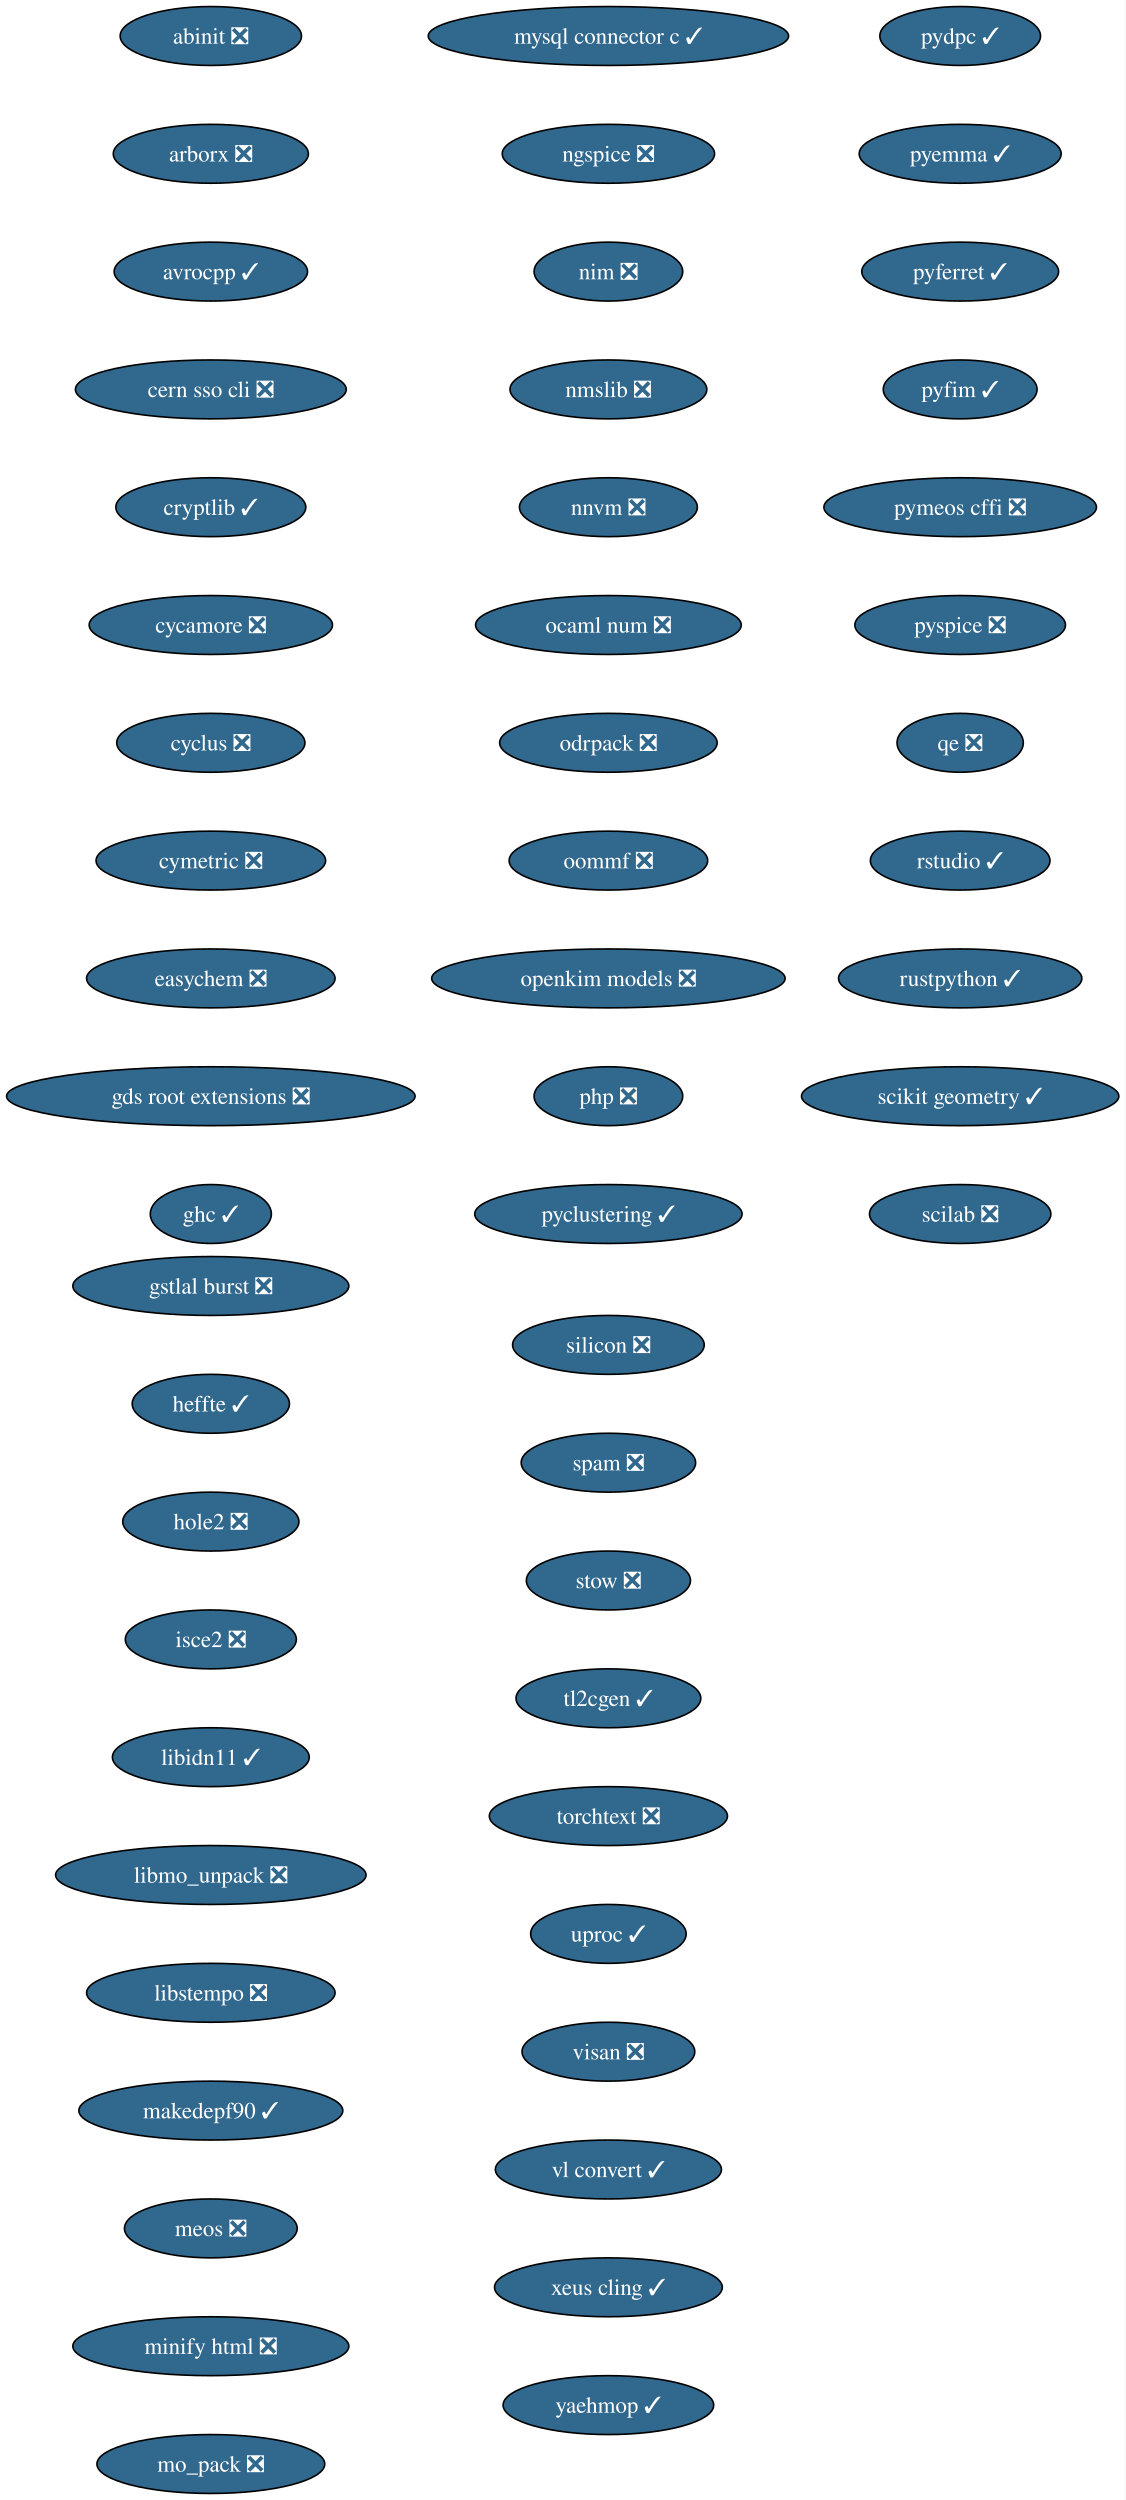
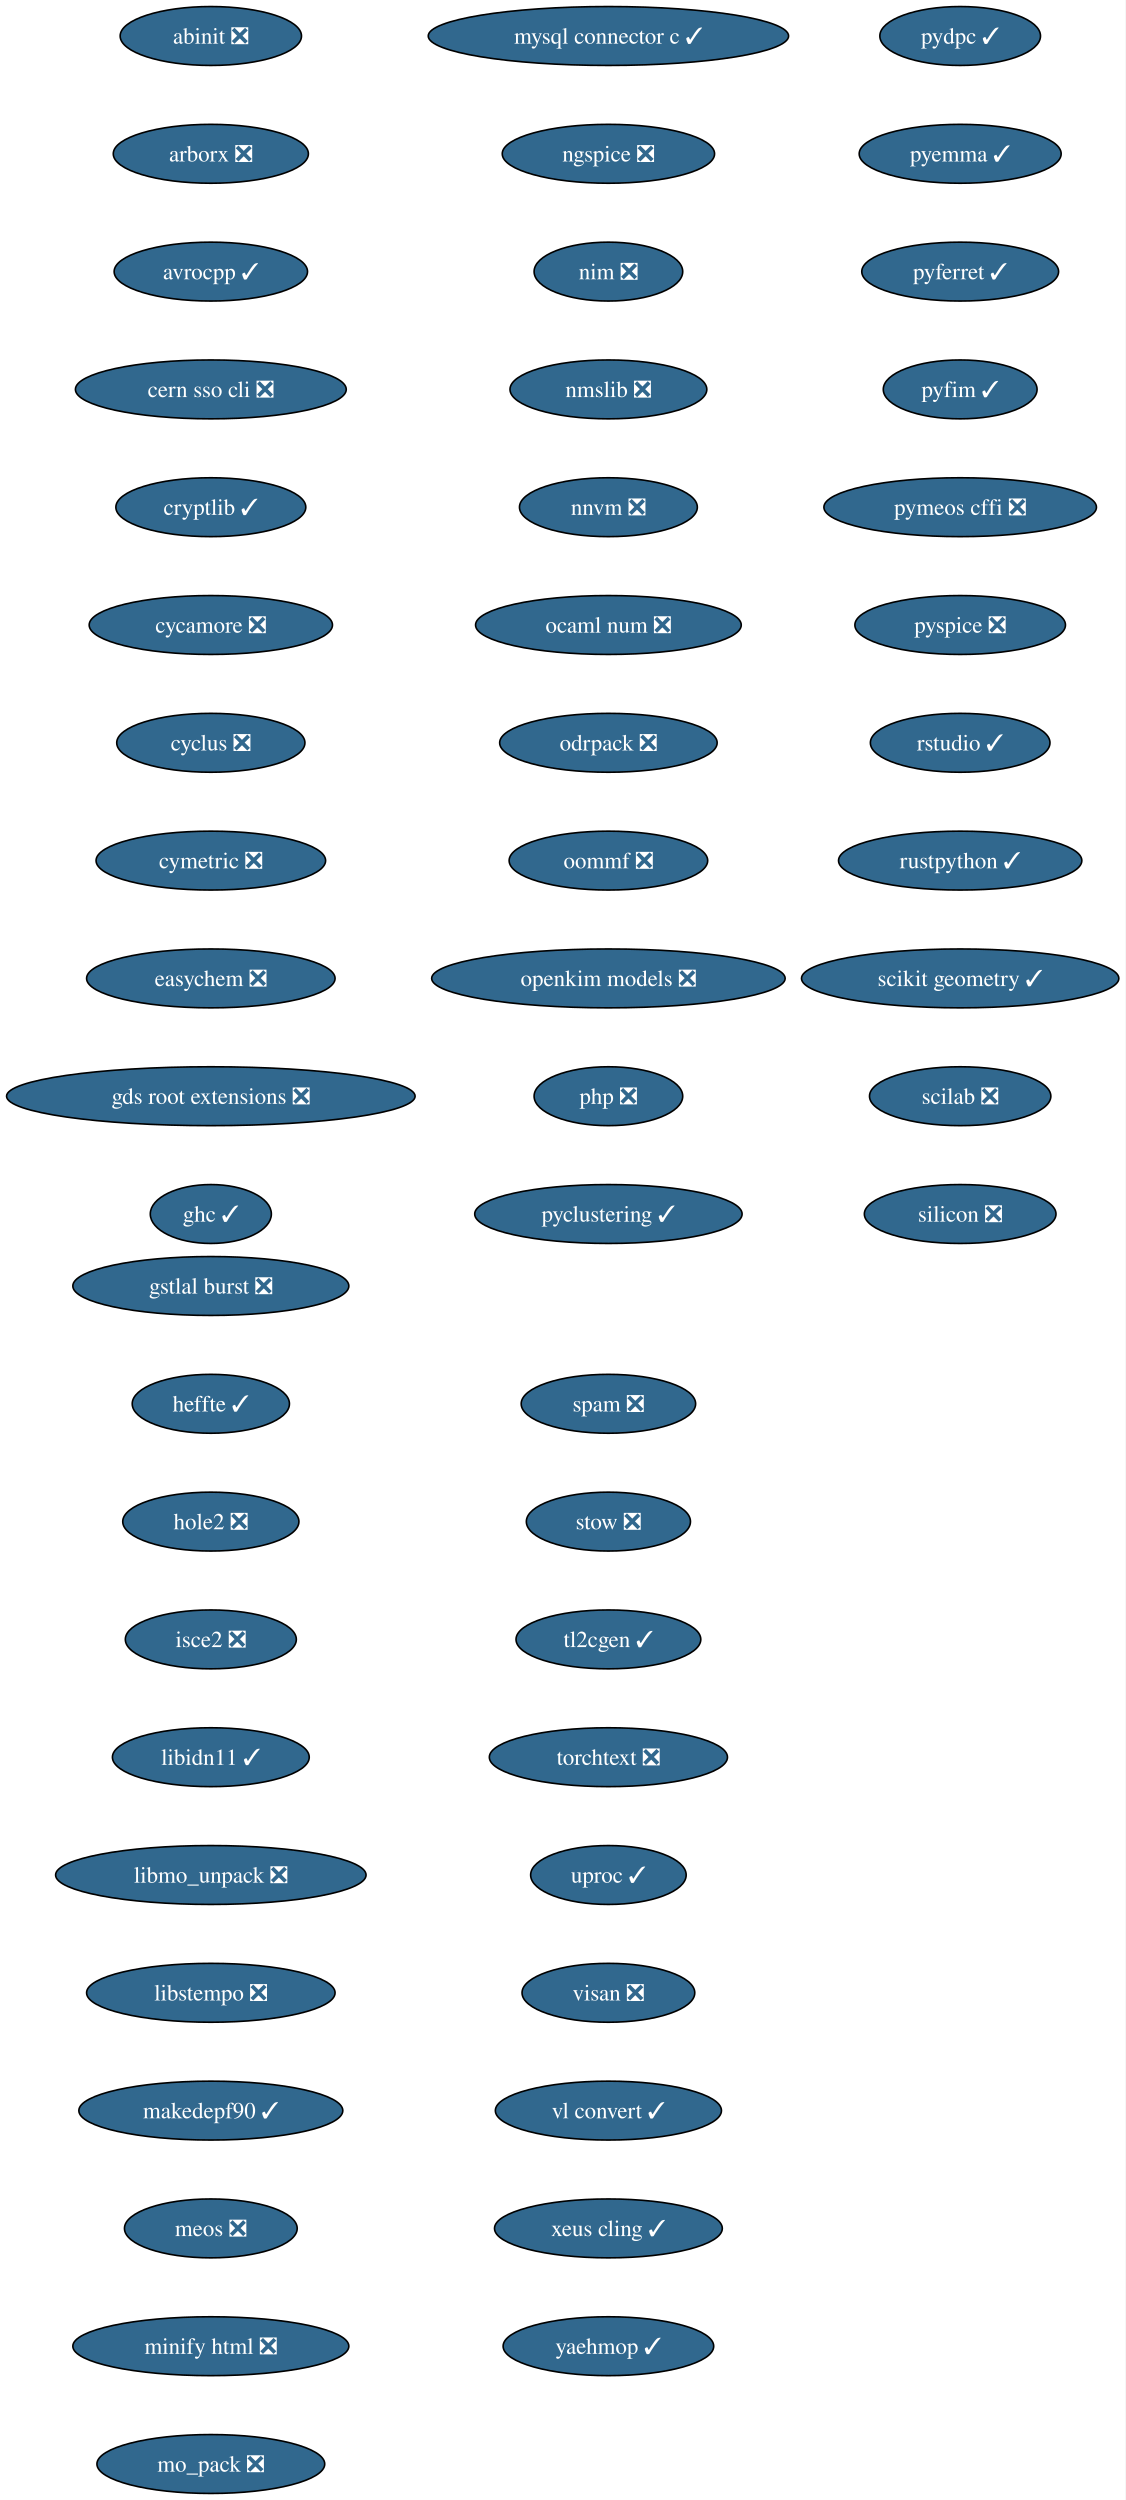
<svg xmlns="http://www.w3.org/2000/svg" xmlns:xlink="http://www.w3.org/1999/xlink" width="688pt" height="1528pt" viewBox="0.00 0.00 688.00 1528.00">
  <g id="graph0" class="graph" transform="scale(1 1) rotate(0) translate(4 1524)">
    <polygon fill="white" stroke="none" points="-4,4 -4,-1524 683.84,-1524 683.84,4 -4,4" />
    <g id="node1" class="node">
      <g id="a_node1">
        <a xlink:href="https://github.com/conda-forge/abinit-feedstock/pull/84" xlink:title="abinit ❎">
          <ellipse fill="#31688e" stroke="black" cx="124.86" cy="-1502" rx="55.42" ry="18" />
          <text xml:space="preserve" text-anchor="middle" x="124.86" y="-1497.32" font-family="Times,serif" font-size="14.00" fill="white">abinit ❎</text>
        </a>
      </g>
    </g>
    <g id="node2" class="node">
      <g id="a_node2">
        <a xlink:href="https://github.com/conda-forge/arborx-feedstock/pull/14" xlink:title="arborx ❎">
          <ellipse fill="#31688e" stroke="black" cx="124.86" cy="-1430" rx="59.63" ry="18" />
          <text xml:space="preserve" text-anchor="middle" x="124.86" y="-1425.32" font-family="Times,serif" font-size="14.00" fill="white">arborx ❎</text>
        </a>
      </g>
    </g>
    <g id="node3" class="node">
      <g id="a_node3">
        <a xlink:href="https://github.com/conda-forge/avrocpp-feedstock/pull/37" xlink:title="avrocpp ✓">
          <ellipse fill="#31688e" stroke="black" cx="124.86" cy="-1358" rx="59.1" ry="18" />
          <text xml:space="preserve" text-anchor="middle" x="124.86" y="-1353.32" font-family="Times,serif" font-size="14.00" fill="white">avrocpp ✓</text>
        </a>
      </g>
    </g>
    <g id="node4" class="node">
      <g id="a_node4">
        <a xlink:href="https://github.com/conda-forge/cern-sso-cli-feedstock/pull/10" xlink:title="cern sso cli ❎">
          <ellipse fill="#31688e" stroke="black" cx="124.86" cy="-1286" rx="82.77" ry="18" />
          <text xml:space="preserve" text-anchor="middle" x="124.86" y="-1281.32" font-family="Times,serif" font-size="14.00" fill="white">cern sso cli ❎</text>
        </a>
      </g>
    </g>
    <g id="node5" class="node">
      <g id="a_node5">
        <a xlink:href="https://github.com/conda-forge/cryptlib-feedstock/pull/6" xlink:title="cryptlib ✓">
          <ellipse fill="#31688e" stroke="black" cx="124.86" cy="-1214" rx="58.05" ry="18" />
          <text xml:space="preserve" text-anchor="middle" x="124.86" y="-1209.32" font-family="Times,serif" font-size="14.00" fill="white">cryptlib ✓</text>
        </a>
      </g>
    </g>
    <g id="node6" class="node">
      <g id="a_node6">
        <a xlink:href="https://github.com/conda-forge/cycamore-feedstock/pull/31" xlink:title="cycamore ❎">
          <ellipse fill="#31688e" stroke="black" cx="124.86" cy="-1142" rx="74.36" ry="18" />
          <text xml:space="preserve" text-anchor="middle" x="124.86" y="-1137.33" font-family="Times,serif" font-size="14.00" fill="white">cycamore ❎</text>
        </a>
      </g>
    </g>
    <g id="node7" class="node">
      <g id="a_node7">
        <a xlink:href="https://github.com/conda-forge/cyclus-feedstock/pull/111" xlink:title="cyclus ❎">
          <ellipse fill="#31688e" stroke="black" cx="124.86" cy="-1070" rx="57.52" ry="18" />
          <text xml:space="preserve" text-anchor="middle" x="124.86" y="-1065.33" font-family="Times,serif" font-size="14.00" fill="white">cyclus ❎</text>
        </a>
      </g>
    </g>
    <g id="node8" class="node">
      <g id="a_node8">
        <a xlink:href="https://github.com/conda-forge/cymetric-feedstock/pull/21" xlink:title="cymetric ❎">
          <ellipse fill="#31688e" stroke="black" cx="124.86" cy="-998" rx="70.15" ry="18" />
          <text xml:space="preserve" text-anchor="middle" x="124.86" y="-993.33" font-family="Times,serif" font-size="14.00" fill="white">cymetric ❎</text>
        </a>
      </g>
    </g>
    <g id="node9" class="node">
      <g id="a_node9">
        <a xlink:href="https://github.com/conda-forge/easychem-feedstock/pull/3" xlink:title="easychem ❎">
          <ellipse fill="#31688e" stroke="black" cx="124.86" cy="-926" rx="75.94" ry="18" />
          <text xml:space="preserve" text-anchor="middle" x="124.86" y="-921.33" font-family="Times,serif" font-size="14.00" fill="white">easychem ❎</text>
        </a>
      </g>
    </g>
    <g id="node10" class="node">
      <g id="a_node10">
        <a xlink:href="https://github.com/conda-forge/gds-root-extensions-feedstock/pull/29" xlink:title="gds root extensions ❎">
          <ellipse fill="#31688e" stroke="black" cx="124.86" cy="-854" rx="124.86" ry="18" />
          <text xml:space="preserve" text-anchor="middle" x="124.86" y="-849.33" font-family="Times,serif" font-size="14.00" fill="white">gds root extensions ❎</text>
        </a>
      </g>
    </g>
    <g id="node11" class="node">
      <g id="a_node11">
        <a xlink:href="https://github.com/conda-forge/ghc-feedstock/pull/43" xlink:title="ghc ✓">
          <ellipse fill="#31688e" stroke="black" cx="124.86" cy="-782" rx="37" ry="18" />
          <text xml:space="preserve" text-anchor="middle" x="124.86" y="-777.33" font-family="Times,serif" font-size="14.00" fill="white">ghc ✓</text>
        </a>
      </g>
    </g>
    <g id="node12" class="node">
      <g id="a_node12">
        <a xlink:href="https://github.com/conda-forge/gstlal-burst-feedstock/pull/18" xlink:title="gstlal burst ❎">
          <ellipse fill="#31688e" stroke="black" cx="124.86" cy="-738" rx="84.35" ry="18" />
          <text xml:space="preserve" text-anchor="middle" x="124.86" y="-733.33" font-family="Times,serif" font-size="14.00" fill="white">gstlal burst ❎</text>
        </a>
      </g>
    </g>
    <g id="node13" class="node">
      <g id="a_node13">
        <a xlink:href="https://github.com/conda-forge/heffte-feedstock/pull/9" xlink:title="heffte ✓">
          <ellipse fill="#31688e" stroke="black" cx="124.86" cy="-666" rx="48.05" ry="18" />
          <text xml:space="preserve" text-anchor="middle" x="124.86" y="-661.33" font-family="Times,serif" font-size="14.00" fill="white">heffte ✓</text>
        </a>
      </g>
    </g>
    <g id="node14" class="node">
      <g id="a_node14">
        <a xlink:href="https://github.com/conda-forge/hole2-feedstock/pull/1" xlink:title="hole2 ❎">
          <ellipse fill="#31688e" stroke="black" cx="124.86" cy="-594" rx="53.84" ry="18" />
          <text xml:space="preserve" text-anchor="middle" x="124.86" y="-589.33" font-family="Times,serif" font-size="14.00" fill="white">hole2 ❎</text>
        </a>
      </g>
    </g>
    <g id="node15" class="node">
      <g id="a_node15">
        <a xlink:href="https://github.com/conda-forge/isce2-feedstock/pull/89" xlink:title="isce2 ❎">
          <ellipse fill="#31688e" stroke="black" cx="124.86" cy="-522" rx="52.26" ry="18" />
          <text xml:space="preserve" text-anchor="middle" x="124.86" y="-517.33" font-family="Times,serif" font-size="14.00" fill="white">isce2 ❎</text>
        </a>
      </g>
    </g>
    <g id="node16" class="node">
      <g id="a_node16">
        <a xlink:href="https://github.com/conda-forge/libidn11-feedstock/pull/12" xlink:title="libidn11 ✓">
          <ellipse fill="#31688e" stroke="black" cx="124.86" cy="-450" rx="60.15" ry="18" />
          <text xml:space="preserve" text-anchor="middle" x="124.86" y="-445.32" font-family="Times,serif" font-size="14.00" fill="white">libidn11 ✓</text>
        </a>
      </g>
    </g>
    <g id="node17" class="node">
      <g id="a_node17">
        <a xlink:href="https://github.com/conda-forge/libmo_unpack-feedstock/pull/17" xlink:title="libmo_unpack ❎">
          <ellipse fill="#31688e" stroke="black" cx="124.86" cy="-378" rx="94.88" ry="18" />
          <text xml:space="preserve" text-anchor="middle" x="124.86" y="-373.32" font-family="Times,serif" font-size="14.00" fill="white">libmo_unpack ❎</text>
        </a>
      </g>
    </g>
    <g id="node18" class="node">
      <g id="a_node18">
        <a xlink:href="https://github.com/conda-forge/libstempo-feedstock/pull/45" xlink:title="libstempo ❎">
          <ellipse fill="#31688e" stroke="black" cx="124.86" cy="-306" rx="75.94" ry="18" />
          <text xml:space="preserve" text-anchor="middle" x="124.86" y="-301.32" font-family="Times,serif" font-size="14.00" fill="white">libstempo ❎</text>
        </a>
      </g>
    </g>
    <g id="node19" class="node">
      <g id="a_node19">
        <a xlink:href="https://github.com/conda-forge/makedepf90-feedstock/pull/1" xlink:title="makedepf90 ✓">
          <ellipse fill="#31688e" stroke="black" cx="124.86" cy="-234" rx="80.67" ry="18" />
          <text xml:space="preserve" text-anchor="middle" x="124.86" y="-229.32" font-family="Times,serif" font-size="14.00" fill="white">makedepf90 ✓</text>
        </a>
      </g>
    </g>
    <g id="node20" class="node">
      <g id="a_node20">
        <a xlink:href="https://github.com/conda-forge/meos-feedstock/pull/18" xlink:title="meos ❎">
          <ellipse fill="#31688e" stroke="black" cx="124.86" cy="-162" rx="52.79" ry="18" />
          <text xml:space="preserve" text-anchor="middle" x="124.86" y="-157.32" font-family="Times,serif" font-size="14.00" fill="white">meos ❎</text>
        </a>
      </g>
    </g>
    <g id="node21" class="node">
      <g id="a_node21">
        <a xlink:href="https://github.com/conda-forge/minify-html-feedstock/pull/11" xlink:title="minify html ❎">
          <ellipse fill="#31688e" stroke="black" cx="124.86" cy="-90" rx="84.35" ry="18" />
          <text xml:space="preserve" text-anchor="middle" x="124.86" y="-85.33" font-family="Times,serif" font-size="14.00" fill="white">minify html ❎</text>
        </a>
      </g>
    </g>
    <g id="node22" class="node">
      <g id="a_node22">
        <a xlink:href="https://github.com/conda-forge/mo_pack-feedstock/pull/43" xlink:title="mo_pack ❎">
          <ellipse fill="#31688e" stroke="black" cx="124.86" cy="-18" rx="69.62" ry="18" />
          <text xml:space="preserve" text-anchor="middle" x="124.86" y="-13.32" font-family="Times,serif" font-size="14.00" fill="white">mo_pack ❎</text>
        </a>
      </g>
    </g>
    <g id="node23" class="node">
      <g id="a_node23">
        <a xlink:href="https://github.com/conda-forge/mysql-connector-c-feedstock/pull/26" xlink:title="mysql connector c ✓">
          <ellipse fill="#31688e" stroke="black" cx="367.86" cy="-1502" rx="110.13" ry="18" />
          <text xml:space="preserve" text-anchor="middle" x="367.86" y="-1497.32" font-family="Times,serif" font-size="14.00" fill="white">mysql connector c ✓</text>
        </a>
      </g>
    </g>
    <g id="node24" class="node">
      <g id="a_node24">
        <a xlink:href="https://github.com/conda-forge/ngspice-feedstock/pull/39" xlink:title="ngspice ❎">
          <ellipse fill="#31688e" stroke="black" cx="367.86" cy="-1430" rx="64.89" ry="18" />
          <text xml:space="preserve" text-anchor="middle" x="367.86" y="-1425.32" font-family="Times,serif" font-size="14.00" fill="white">ngspice ❎</text>
        </a>
      </g>
    </g>
    <g id="node25" class="node">
      <g id="a_node25">
        <a xlink:href="https://github.com/conda-forge/nim-feedstock/pull/19" xlink:title="nim ❎">
          <ellipse fill="#31688e" stroke="black" cx="367.86" cy="-1358" rx="45.42" ry="18" />
          <text xml:space="preserve" text-anchor="middle" x="367.86" y="-1353.32" font-family="Times,serif" font-size="14.00" fill="white">nim ❎</text>
        </a>
      </g>
    </g>
    <g id="node26" class="node">
      <g id="a_node26">
        <a xlink:href="https://github.com/conda-forge/nmslib-feedstock/pull/28" xlink:title="nmslib ❎">
          <ellipse fill="#31688e" stroke="black" cx="367.86" cy="-1286" rx="60.15" ry="18" />
          <text xml:space="preserve" text-anchor="middle" x="367.86" y="-1281.32" font-family="Times,serif" font-size="14.00" fill="white">nmslib ❎</text>
        </a>
      </g>
    </g>
    <g id="node27" class="node">
      <g id="a_node27">
        <a xlink:href="https://github.com/conda-forge/nnvm-feedstock/pull/13" xlink:title="nnvm ❎">
          <ellipse fill="#31688e" stroke="black" cx="367.86" cy="-1214" rx="54.36" ry="18" />
          <text xml:space="preserve" text-anchor="middle" x="367.86" y="-1209.32" font-family="Times,serif" font-size="14.00" fill="white">nnvm ❎</text>
        </a>
      </g>
    </g>
    <g id="node28" class="node">
      <g id="a_node28">
        <a xlink:href="https://github.com/conda-forge/ocaml-num-feedstock/pull/9" xlink:title="ocaml num ❎">
          <ellipse fill="#31688e" stroke="black" cx="367.86" cy="-1142" rx="81.2" ry="18" />
          <text xml:space="preserve" text-anchor="middle" x="367.86" y="-1137.33" font-family="Times,serif" font-size="14.00" fill="white">ocaml num ❎</text>
        </a>
      </g>
    </g>
    <g id="node29" class="node">
      <g id="a_node29">
        <a xlink:href="https://github.com/conda-forge/odrpack-feedstock/pull/9" xlink:title="odrpack ❎">
          <ellipse fill="#31688e" stroke="black" cx="367.86" cy="-1070" rx="66.47" ry="18" />
          <text xml:space="preserve" text-anchor="middle" x="367.86" y="-1065.33" font-family="Times,serif" font-size="14.00" fill="white">odrpack ❎</text>
        </a>
      </g>
    </g>
    <g id="node30" class="node">
      <g id="a_node30">
        <a xlink:href="https://github.com/conda-forge/oommf-feedstock/pull/31" xlink:title="oommf ❎">
          <ellipse fill="#31688e" stroke="black" cx="367.86" cy="-998" rx="60.68" ry="18" />
          <text xml:space="preserve" text-anchor="middle" x="367.86" y="-993.33" font-family="Times,serif" font-size="14.00" fill="white">oommf ❎</text>
        </a>
      </g>
    </g>
    <g id="node31" class="node">
      <g id="a_node31">
        <a xlink:href="https://github.com/conda-forge/openkim-models-feedstock/pull/15" xlink:title="openkim models ❎">
          <ellipse fill="#31688e" stroke="black" cx="367.86" cy="-926" rx="108.03" ry="18" />
          <text xml:space="preserve" text-anchor="middle" x="367.86" y="-921.33" font-family="Times,serif" font-size="14.00" fill="white">openkim models ❎</text>
        </a>
      </g>
    </g>
    <g id="node32" class="node">
      <g id="a_node32">
        <a xlink:href="https://github.com/conda-forge/php-feedstock/pull/55" xlink:title="php ❎">
          <ellipse fill="#31688e" stroke="black" cx="367.86" cy="-854" rx="45.42" ry="18" />
          <text xml:space="preserve" text-anchor="middle" x="367.86" y="-849.33" font-family="Times,serif" font-size="14.00" fill="white">php ❎</text>
        </a>
      </g>
    </g>
    <g id="node33" class="node">
      <g id="a_node33">
        <a xlink:href="https://github.com/conda-forge/pyclustering-feedstock/pull/21" xlink:title="pyclustering ✓">
          <ellipse fill="#31688e" stroke="black" cx="367.86" cy="-782" rx="81.72" ry="18" />
          <text xml:space="preserve" text-anchor="middle" x="367.86" y="-777.33" font-family="Times,serif" font-size="14.00" fill="white">pyclustering ✓</text>
        </a>
      </g>
    </g>
    <g id="node34" class="node">
      <g id="a_node34">
        <a xlink:href="https://github.com/conda-forge/pydpc-feedstock/pull/16" xlink:title="pydpc ✓">
          <ellipse fill="#31688e" stroke="black" cx="582.86" cy="-1502" rx="49.1" ry="18" />
          <text xml:space="preserve" text-anchor="middle" x="582.86" y="-1497.32" font-family="Times,serif" font-size="14.00" fill="white">pydpc ✓</text>
        </a>
      </g>
    </g>
    <g id="node35" class="node">
      <g id="a_node35">
        <a xlink:href="https://github.com/conda-forge/pyemma-feedstock/pull/45" xlink:title="pyemma ✓">
          <ellipse fill="#31688e" stroke="black" cx="582.86" cy="-1430" rx="61.73" ry="18" />
          <text xml:space="preserve" text-anchor="middle" x="582.86" y="-1425.32" font-family="Times,serif" font-size="14.00" fill="white">pyemma ✓</text>
        </a>
      </g>
    </g>
    <g id="node36" class="node">
      <g id="a_node36">
        <a xlink:href="https://github.com/conda-forge/pyferret-feedstock/pull/110" xlink:title="pyferret ✓">
          <ellipse fill="#31688e" stroke="black" cx="582.86" cy="-1358" rx="60.15" ry="18" />
          <text xml:space="preserve" text-anchor="middle" x="582.86" y="-1353.32" font-family="Times,serif" font-size="14.00" fill="white">pyferret ✓</text>
        </a>
      </g>
    </g>
    <g id="node37" class="node">
      <g id="a_node37">
        <a xlink:href="https://github.com/conda-forge/pyfim-feedstock/pull/16" xlink:title="pyfim ✓">
          <ellipse fill="#31688e" stroke="black" cx="582.86" cy="-1286" rx="47" ry="18" />
          <text xml:space="preserve" text-anchor="middle" x="582.86" y="-1281.32" font-family="Times,serif" font-size="14.00" fill="white">pyfim ✓</text>
        </a>
      </g>
    </g>
    <g id="node38" class="node">
      <g id="a_node38">
        <a xlink:href="https://github.com/conda-forge/pymeos-cffi-feedstock/pull/11" xlink:title="pymeos cffi ❎">
          <ellipse fill="#31688e" stroke="black" cx="582.86" cy="-1214" rx="83.3" ry="18" />
          <text xml:space="preserve" text-anchor="middle" x="582.86" y="-1209.32" font-family="Times,serif" font-size="14.00" fill="white">pymeos cffi ❎</text>
        </a>
      </g>
    </g>
    <g id="node39" class="node">
      <g id="a_node39">
        <a xlink:href="https://github.com/conda-forge/pyspice-feedstock/pull/35" xlink:title="pyspice ❎">
          <ellipse fill="#31688e" stroke="black" cx="582.86" cy="-1142" rx="64.36" ry="18" />
          <text xml:space="preserve" text-anchor="middle" x="582.86" y="-1137.33" font-family="Times,serif" font-size="14.00" fill="white">pyspice ❎</text>
        </a>
      </g>
    </g>
    <g id="node40" class="node">
      <g id="a_node40">
-         <a xlink:href="https://github.com/conda-forge/qe-feedstock/pull/82" xlink:title="qe ❎">
-           <ellipse fill="#31688e" stroke="black" cx="582.86" cy="-1070" rx="38.58" ry="18" />
-           <text xml:space="preserve" text-anchor="middle" x="582.86" y="-1065.33" font-family="Times,serif" font-size="14.00" fill="white">qe ❎</text>
+         <a xlink:href="https://github.com/conda-forge/rstudio-feedstock/pull/35" xlink:title="rstudio ✓">
+           <ellipse fill="#31688e" stroke="black" cx="582.86" cy="-1070" rx="54.89" ry="18" />
+           <text xml:space="preserve" text-anchor="middle" x="582.86" y="-1065.33" font-family="Times,serif" font-size="14.00" fill="white">rstudio ✓</text>
        </a>
      </g>
    </g>
    <g id="node41" class="node">
      <g id="a_node41">
-         <a xlink:href="https://github.com/conda-forge/rstudio-feedstock/pull/35" xlink:title="rstudio ✓">
-           <ellipse fill="#31688e" stroke="black" cx="582.86" cy="-998" rx="54.89" ry="18" />
-           <text xml:space="preserve" text-anchor="middle" x="582.86" y="-993.33" font-family="Times,serif" font-size="14.00" fill="white">rstudio ✓</text>
+         <a xlink:href="https://github.com/conda-forge/rustpython-feedstock/pull/8" xlink:title="rustpython ✓">
+           <ellipse fill="#31688e" stroke="black" cx="582.86" cy="-998" rx="74.36" ry="18" />
+           <text xml:space="preserve" text-anchor="middle" x="582.86" y="-993.33" font-family="Times,serif" font-size="14.00" fill="white">rustpython ✓</text>
        </a>
      </g>
    </g>
    <g id="node42" class="node">
      <g id="a_node42">
-         <a xlink:href="https://github.com/conda-forge/rustpython-feedstock/pull/8" xlink:title="rustpython ✓">
-           <ellipse fill="#31688e" stroke="black" cx="582.86" cy="-926" rx="74.36" ry="18" />
-           <text xml:space="preserve" text-anchor="middle" x="582.86" y="-921.33" font-family="Times,serif" font-size="14.00" fill="white">rustpython ✓</text>
+         <a xlink:href="https://github.com/conda-forge/scikit-geometry-feedstock/pull/15" xlink:title="scikit geometry ✓">
+           <ellipse fill="#31688e" stroke="black" cx="582.86" cy="-926" rx="96.98" ry="18" />
+           <text xml:space="preserve" text-anchor="middle" x="582.86" y="-921.33" font-family="Times,serif" font-size="14.00" fill="white">scikit geometry ✓</text>
        </a>
      </g>
    </g>
    <g id="node43" class="node">
      <g id="a_node43">
-         <a xlink:href="https://github.com/conda-forge/scikit-geometry-feedstock/pull/15" xlink:title="scikit geometry ✓">
-           <ellipse fill="#31688e" stroke="black" cx="582.86" cy="-854" rx="96.98" ry="18" />
-           <text xml:space="preserve" text-anchor="middle" x="582.86" y="-849.33" font-family="Times,serif" font-size="14.00" fill="white">scikit geometry ✓</text>
+         <a xlink:href="https://github.com/conda-forge/scilab-feedstock/pull/60" xlink:title="scilab ❎">
+           <ellipse fill="#31688e" stroke="black" cx="582.86" cy="-854" rx="55.42" ry="18" />
+           <text xml:space="preserve" text-anchor="middle" x="582.86" y="-849.33" font-family="Times,serif" font-size="14.00" fill="white">scilab ❎</text>
        </a>
      </g>
    </g>
    <g id="node44" class="node">
      <g id="a_node44">
-         <a xlink:href="https://github.com/conda-forge/scilab-feedstock/pull/60" xlink:title="scilab ❎">
-           <ellipse fill="#31688e" stroke="black" cx="582.86" cy="-782" rx="55.42" ry="18" />
-           <text xml:space="preserve" text-anchor="middle" x="582.86" y="-777.33" font-family="Times,serif" font-size="14.00" fill="white">scilab ❎</text>
+         <a xlink:href="https://github.com/conda-forge/silicon-feedstock/pull/7" xlink:title="silicon ❎">
+           <ellipse fill="#31688e" stroke="black" cx="582.86" cy="-782" rx="58.57" ry="18" />
+           <text xml:space="preserve" text-anchor="middle" x="582.86" y="-777.33" font-family="Times,serif" font-size="14.00" fill="white">silicon ❎</text>
        </a>
      </g>
    </g>
    <g id="node45" class="node">
      <g id="a_node45">
-         <a xlink:href="https://github.com/conda-forge/silicon-feedstock/pull/7" xlink:title="silicon ❎">
-           <ellipse fill="#31688e" stroke="black" cx="367.86" cy="-702" rx="58.57" ry="18" />
-           <text xml:space="preserve" text-anchor="middle" x="367.86" y="-697.33" font-family="Times,serif" font-size="14.00" fill="white">silicon ❎</text>
+         <a xlink:href="https://github.com/conda-forge/spam-feedstock/pull/2" xlink:title="spam ❎">
+           <ellipse fill="#31688e" stroke="black" cx="367.86" cy="-666" rx="53.31" ry="18" />
+           <text xml:space="preserve" text-anchor="middle" x="367.86" y="-661.33" font-family="Times,serif" font-size="14.00" fill="white">spam ❎</text>
        </a>
      </g>
    </g>
    <g id="node46" class="node">
      <g id="a_node46">
-         <a xlink:href="https://github.com/conda-forge/spam-feedstock/pull/2" xlink:title="spam ❎">
-           <ellipse fill="#31688e" stroke="black" cx="367.86" cy="-630" rx="53.31" ry="18" />
-           <text xml:space="preserve" text-anchor="middle" x="367.86" y="-625.33" font-family="Times,serif" font-size="14.00" fill="white">spam ❎</text>
+         <a xlink:href="https://github.com/conda-forge/stow-feedstock/pull/8" xlink:title="stow ❎">
+           <ellipse fill="#31688e" stroke="black" cx="367.86" cy="-594" rx="50.16" ry="18" />
+           <text xml:space="preserve" text-anchor="middle" x="367.86" y="-589.33" font-family="Times,serif" font-size="14.00" fill="white">stow ❎</text>
        </a>
      </g>
    </g>
    <g id="node47" class="node">
      <g id="a_node47">
-         <a xlink:href="https://github.com/conda-forge/stow-feedstock/pull/8" xlink:title="stow ❎">
-           <ellipse fill="#31688e" stroke="black" cx="367.86" cy="-558" rx="50.16" ry="18" />
-           <text xml:space="preserve" text-anchor="middle" x="367.86" y="-553.33" font-family="Times,serif" font-size="14.00" fill="white">stow ❎</text>
+         <a xlink:href="https://github.com/conda-forge/tl2cgen-feedstock/pull/14" xlink:title="tl2cgen ✓">
+           <ellipse fill="#31688e" stroke="black" cx="367.86" cy="-522" rx="56.47" ry="18" />
+           <text xml:space="preserve" text-anchor="middle" x="367.86" y="-517.33" font-family="Times,serif" font-size="14.00" fill="white">tl2cgen ✓</text>
        </a>
      </g>
    </g>
    <g id="node48" class="node">
      <g id="a_node48">
-         <a xlink:href="https://github.com/conda-forge/tl2cgen-feedstock/pull/14" xlink:title="tl2cgen ✓">
-           <ellipse fill="#31688e" stroke="black" cx="367.86" cy="-486" rx="56.47" ry="18" />
-           <text xml:space="preserve" text-anchor="middle" x="367.86" y="-481.32" font-family="Times,serif" font-size="14.00" fill="white">tl2cgen ✓</text>
+         <a xlink:href="https://github.com/conda-forge/torchtext-feedstock/pull/7" xlink:title="torchtext ❎">
+           <ellipse fill="#31688e" stroke="black" cx="367.86" cy="-450" rx="72.78" ry="18" />
+           <text xml:space="preserve" text-anchor="middle" x="367.86" y="-445.32" font-family="Times,serif" font-size="14.00" fill="white">torchtext ❎</text>
        </a>
      </g>
    </g>
    <g id="node49" class="node">
      <g id="a_node49">
-         <a xlink:href="https://github.com/conda-forge/torchtext-feedstock/pull/7" xlink:title="torchtext ❎">
-           <ellipse fill="#31688e" stroke="black" cx="367.86" cy="-414" rx="72.78" ry="18" />
-           <text xml:space="preserve" text-anchor="middle" x="367.86" y="-409.32" font-family="Times,serif" font-size="14.00" fill="white">torchtext ❎</text>
+         <a xlink:href="https://github.com/conda-forge/uproc-feedstock/pull/1" xlink:title="uproc ✓">
+           <ellipse fill="#31688e" stroke="black" cx="367.86" cy="-378" rx="47.53" ry="18" />
+           <text xml:space="preserve" text-anchor="middle" x="367.86" y="-373.32" font-family="Times,serif" font-size="14.00" fill="white">uproc ✓</text>
        </a>
      </g>
    </g>
    <g id="node50" class="node">
      <g id="a_node50">
-         <a xlink:href="https://github.com/conda-forge/uproc-feedstock/pull/1" xlink:title="uproc ✓">
-           <ellipse fill="#31688e" stroke="black" cx="367.86" cy="-342" rx="47.53" ry="18" />
-           <text xml:space="preserve" text-anchor="middle" x="367.86" y="-337.32" font-family="Times,serif" font-size="14.00" fill="white">uproc ✓</text>
+         <a xlink:href="https://github.com/conda-forge/visan-feedstock/pull/18" xlink:title="visan ❎">
+           <ellipse fill="#31688e" stroke="black" cx="367.86" cy="-306" rx="52.79" ry="18" />
+           <text xml:space="preserve" text-anchor="middle" x="367.86" y="-301.32" font-family="Times,serif" font-size="14.00" fill="white">visan ❎</text>
        </a>
      </g>
    </g>
    <g id="node51" class="node">
      <g id="a_node51">
-         <a xlink:href="https://github.com/conda-forge/visan-feedstock/pull/18" xlink:title="visan ❎">
-           <ellipse fill="#31688e" stroke="black" cx="367.86" cy="-270" rx="52.79" ry="18" />
-           <text xml:space="preserve" text-anchor="middle" x="367.86" y="-265.32" font-family="Times,serif" font-size="14.00" fill="white">visan ❎</text>
+         <a xlink:href="https://github.com/conda-forge/vl-convert-feedstock/pull/1" xlink:title="vl convert ✓">
+           <ellipse fill="#31688e" stroke="black" cx="367.86" cy="-234" rx="69.1" ry="18" />
+           <text xml:space="preserve" text-anchor="middle" x="367.86" y="-229.32" font-family="Times,serif" font-size="14.00" fill="white">vl convert ✓</text>
        </a>
      </g>
    </g>
    <g id="node52" class="node">
      <g id="a_node52">
-         <a xlink:href="https://github.com/conda-forge/vl-convert-feedstock/pull/1" xlink:title="vl convert ✓">
-           <ellipse fill="#31688e" stroke="black" cx="367.86" cy="-198" rx="69.1" ry="18" />
-           <text xml:space="preserve" text-anchor="middle" x="367.86" y="-193.32" font-family="Times,serif" font-size="14.00" fill="white">vl convert ✓</text>
+         <a xlink:href="https://github.com/conda-forge/xeus-cling-feedstock/pull/69" xlink:title="xeus cling ✓">
+           <ellipse fill="#31688e" stroke="black" cx="367.86" cy="-162" rx="69.62" ry="18" />
+           <text xml:space="preserve" text-anchor="middle" x="367.86" y="-157.32" font-family="Times,serif" font-size="14.00" fill="white">xeus cling ✓</text>
        </a>
      </g>
    </g>
    <g id="node53" class="node">
      <g id="a_node53">
-         <a xlink:href="https://github.com/conda-forge/xeus-cling-feedstock/pull/69" xlink:title="xeus cling ✓">
-           <ellipse fill="#31688e" stroke="black" cx="367.86" cy="-126" rx="69.62" ry="18" />
-           <text xml:space="preserve" text-anchor="middle" x="367.86" y="-121.33" font-family="Times,serif" font-size="14.00" fill="white">xeus cling ✓</text>
-         </a>
-       </g>
-     </g>
-     <g id="node54" class="node">
-       <g id="a_node54">
        <a xlink:href="https://github.com/conda-forge/yaehmop-feedstock/pull/14" xlink:title="yaehmop ✓">
-           <ellipse fill="#31688e" stroke="black" cx="367.86" cy="-54" rx="64.36" ry="18" />
-           <text xml:space="preserve" text-anchor="middle" x="367.86" y="-49.33" font-family="Times,serif" font-size="14.00" fill="white">yaehmop ✓</text>
+           <ellipse fill="#31688e" stroke="black" cx="367.86" cy="-90" rx="64.36" ry="18" />
+           <text xml:space="preserve" text-anchor="middle" x="367.86" y="-85.33" font-family="Times,serif" font-size="14.00" fill="white">yaehmop ✓</text>
        </a>
      </g>
    </g>
  </g>
</svg>
